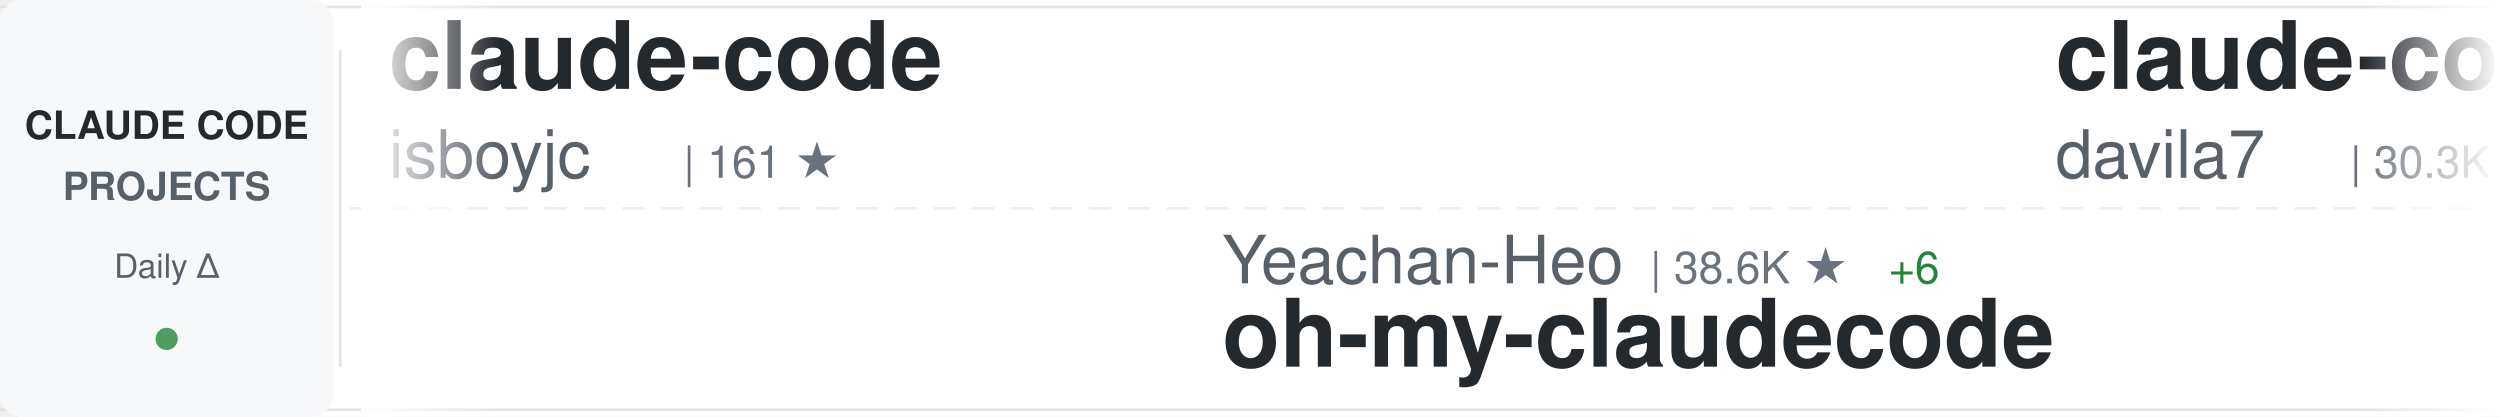
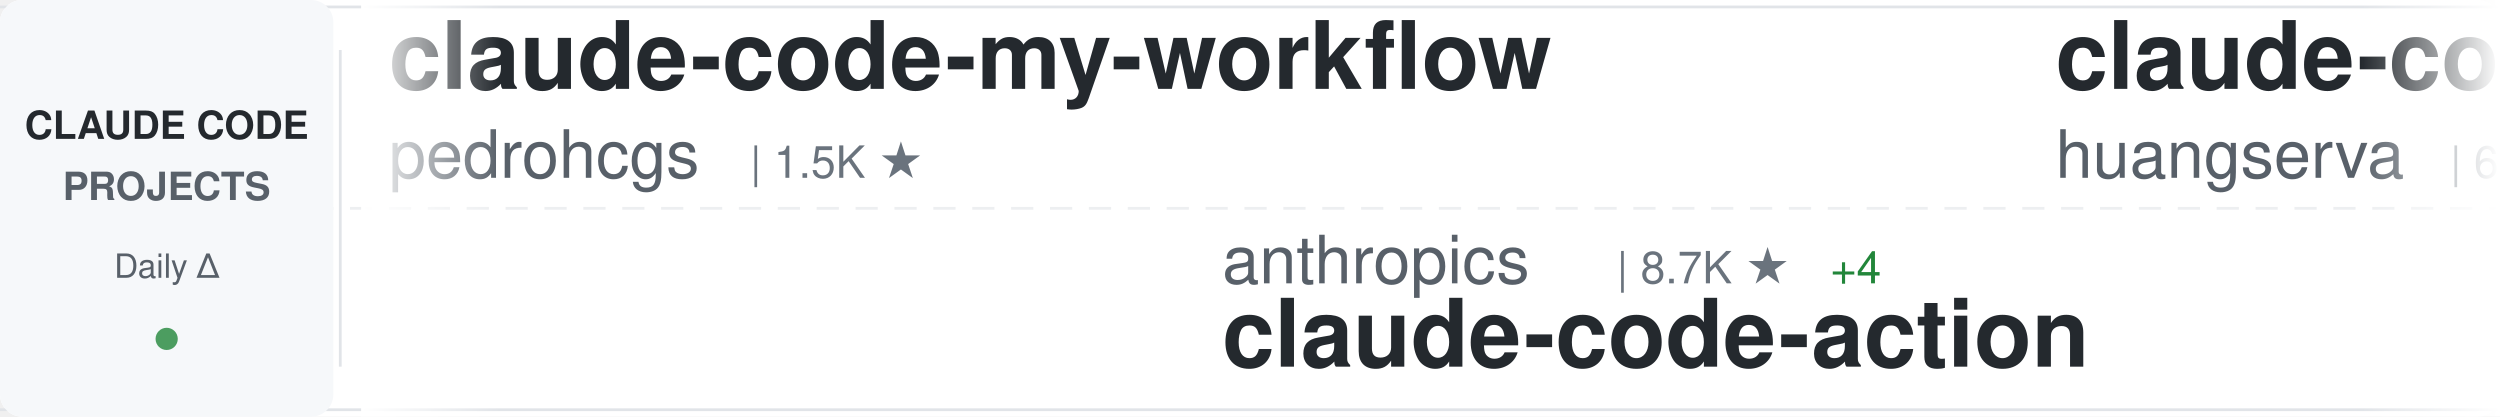
<svg xmlns="http://www.w3.org/2000/svg" width="900" height="150">
  <defs>
    <linearGradient id="awesomeLeftFade" x1="0%" y1="0%" x2="100%" y2="0%">
      <stop offset="0%" style="stop-color:#ffffff;stop-opacity:1" />
      <stop offset="100%" style="stop-color:#ffffff;stop-opacity:0" />
    </linearGradient>
    <linearGradient id="awesomeRightFade" x1="0%" y1="0%" x2="100%" y2="0%">
      <stop offset="0%" style="stop-color:#ffffff;stop-opacity:0" />
      <stop offset="100%" style="stop-color:#ffffff;stop-opacity:1" />
    </linearGradient>
  </defs>
  <rect width="900" height="150" fill="#ffffff" rx="8" />
  <rect x="0" y="2" width="900" height="1" fill="#e1e4e8" />
  <rect x="0" y="147" width="900" height="1" fill="#e1e4e8" />
  <line x1="0" y1="75" x2="900" y2="75" stroke="#e1e4e8" stroke-width="1" stroke-dasharray="8 6" opacity="0.6" />
  <rect x="0" y="0" width="120" height="150" fill="#f6f8fa" rx="8" />
  <text x="60" y="50" font-family="-apple-system, BlinkMacSystemFont, 'Segoe UI', Helvetica, Arial, sans-serif" font-size="14" font-weight="600" fill="#24292e" text-anchor="middle">CLAUDE CODE</text>
  <text x="60" y="72" font-family="-apple-system, BlinkMacSystemFont, 'Segoe UI', Helvetica, Arial, sans-serif" font-size="14" font-weight="600" fill="#586069" text-anchor="middle">PROJECTS</text>
  <text x="60" y="100" font-family="-apple-system, BlinkMacSystemFont, 'Segoe UI', Helvetica, Arial, sans-serif" font-size="12" font-weight="500" fill="#586069" text-anchor="middle">Daily Δ</text>
  <circle cx="60" cy="122" r="4" fill="#22863a" opacity="0.8" />
  <rect x="122" y="18" width="1" height="114" fill="#e1e4e8" />
  <clipPath id="awesomeTickerClip">
    <rect x="130" y="0" width="770" height="150" />
  </clipPath>
  <g clip-path="url(#awesomeTickerClip)">
    <g id="awesomeTickerItems">
      <animateTransform attributeName="transform" attributeType="XML" type="translate" from="0 0" to="-3000 0" dur="54s" repeatCount="indefinite" />
      <g transform="translate(0, 0)">
-         <text x="140" y="32" font-family="-apple-system, BlinkMacSystemFont, 'Segoe UI', Helvetica, Arial, sans-serif" font-size="34" font-weight="600" fill="#24292e">claude-code</text>
-         <text x="140" y="64" font-family="-apple-system, BlinkMacSystemFont, 'Segoe UI', Helvetica, Arial, sans-serif" font-size="24" font-weight="400" fill="#586069">isboyjc</text>
-         <text x="246" y="64" font-family="-apple-system, BlinkMacSystemFont, 'Segoe UI', Helvetica, Arial, sans-serif" font-size="16" font-weight="500" fill="#6a737d">| 161 ★</text>
+         <text x="140" y="32" font-family="-apple-system, BlinkMacSystemFont, 'Segoe UI', Helvetica, Arial, sans-serif" font-size="34" font-weight="600" fill="#24292e">claude-code-my-workflow</text>
+         <text x="140" y="64" font-family="-apple-system, BlinkMacSystemFont, 'Segoe UI', Helvetica, Arial, sans-serif" font-size="24" font-weight="400" fill="#586069">pedrohcgs</text>
+         <text x="270" y="64" font-family="-apple-system, BlinkMacSystemFont, 'Segoe UI', Helvetica, Arial, sans-serif" font-size="16" font-weight="500" fill="#6a737d">| 1.5K ★</text>
      </g>
      <g transform="translate(300, 0)">
-         <text x="140" y="102" font-family="-apple-system, BlinkMacSystemFont, 'Segoe UI', Helvetica, Arial, sans-serif" font-size="24" font-weight="400" fill="#586069">Yeachan-Heo</text>
-         <text x="294" y="102" font-family="-apple-system, BlinkMacSystemFont, 'Segoe UI', Helvetica, Arial, sans-serif" font-size="16" font-weight="500" fill="#6a737d">| 38.6K ★</text>
-         <text x="380" y="102" font-family="-apple-system, BlinkMacSystemFont, 'Segoe UI', Helvetica, Arial, sans-serif" font-size="16" font-weight="500" fill="#22863a"> +6</text>
-         <text x="140" y="132" font-family="-apple-system, BlinkMacSystemFont, 'Segoe UI', Helvetica, Arial, sans-serif" font-size="34" font-weight="600" fill="#24292e">oh-my-claudecode</text>
+         <text x="140" y="102" font-family="-apple-system, BlinkMacSystemFont, 'Segoe UI', Helvetica, Arial, sans-serif" font-size="24" font-weight="400" fill="#586069">anthropics</text>
+         <text x="282" y="102" font-family="-apple-system, BlinkMacSystemFont, 'Segoe UI', Helvetica, Arial, sans-serif" font-size="16" font-weight="500" fill="#6a737d">| 8.7K ★</text>
+         <text x="359" y="102" font-family="-apple-system, BlinkMacSystemFont, 'Segoe UI', Helvetica, Arial, sans-serif" font-size="16" font-weight="500" fill="#22863a"> +4</text>
+         <text x="140" y="132" font-family="-apple-system, BlinkMacSystemFont, 'Segoe UI', Helvetica, Arial, sans-serif" font-size="34" font-weight="600" fill="#24292e">claude-code-action</text>
      </g>
      <g transform="translate(600, 0)">
-         <text x="140" y="32" font-family="-apple-system, BlinkMacSystemFont, 'Segoe UI', Helvetica, Arial, sans-serif" font-size="34" font-weight="600" fill="#24292e">claude-code-templates</text>
-         <text x="140" y="64" font-family="-apple-system, BlinkMacSystemFont, 'Segoe UI', Helvetica, Arial, sans-serif" font-size="24" font-weight="400" fill="#586069">davila7</text>
-         <text x="246" y="64" font-family="-apple-system, BlinkMacSystemFont, 'Segoe UI', Helvetica, Arial, sans-serif" font-size="16" font-weight="500" fill="#6a737d">| 30.3K ★</text>
-         <text x="332" y="64" font-family="-apple-system, BlinkMacSystemFont, 'Segoe UI', Helvetica, Arial, sans-serif" font-size="16" font-weight="500" fill="#22863a"> +4</text>
+         <text x="140" y="32" font-family="-apple-system, BlinkMacSystemFont, 'Segoe UI', Helvetica, Arial, sans-serif" font-size="34" font-weight="600" fill="#24292e">claude-code-cli</text>
+         <text x="140" y="64" font-family="-apple-system, BlinkMacSystemFont, 'Segoe UI', Helvetica, Arial, sans-serif" font-size="24" font-weight="400" fill="#586069">huangserva</text>
+         <text x="282" y="64" font-family="-apple-system, BlinkMacSystemFont, 'Segoe UI', Helvetica, Arial, sans-serif" font-size="16" font-weight="500" fill="#6a737d">| 621 ★</text>
      </g>
      <g transform="translate(900, 0)">
-         <text x="140" y="102" font-family="-apple-system, BlinkMacSystemFont, 'Segoe UI', Helvetica, Arial, sans-serif" font-size="24" font-weight="400" fill="#586069">Tinkeringg-Lab</text>
-         <text x="330" y="102" font-family="-apple-system, BlinkMacSystemFont, 'Segoe UI', Helvetica, Arial, sans-serif" font-size="16" font-weight="500" fill="#6a737d">| 212 ★</text>
-         <text x="140" y="132" font-family="-apple-system, BlinkMacSystemFont, 'Segoe UI', Helvetica, Arial, sans-serif" font-size="34" font-weight="600" fill="#24292e">claude-code</text>
+         <text x="140" y="102" font-family="-apple-system, BlinkMacSystemFont, 'Segoe UI', Helvetica, Arial, sans-serif" font-size="24" font-weight="400" fill="#586069">Donchitos</text>
+         <text x="270" y="102" font-family="-apple-system, BlinkMacSystemFont, 'Segoe UI', Helvetica, Arial, sans-serif" font-size="16" font-weight="500" fill="#6a737d">| 24.2K ★</text>
+         <text x="356" y="102" font-family="-apple-system, BlinkMacSystemFont, 'Segoe UI', Helvetica, Arial, sans-serif" font-size="16" font-weight="500" fill="#22863a"> +23</text>
+         <text x="140" y="132" font-family="-apple-system, BlinkMacSystemFont, 'Segoe UI', Helvetica, Arial, sans-serif" font-size="34" font-weight="600" fill="#24292e">Claude-Code-Game-Studios</text>
      </g>
      <g transform="translate(1200, 0)">
-         <text x="140" y="32" font-family="-apple-system, BlinkMacSystemFont, 'Segoe UI', Helvetica, Arial, sans-serif" font-size="34" font-weight="600" fill="#24292e">claude-code-showcase</text>
-         <text x="140" y="64" font-family="-apple-system, BlinkMacSystemFont, 'Segoe UI', Helvetica, Arial, sans-serif" font-size="24" font-weight="400" fill="#586069">ChrisWiles</text>
-         <text x="282" y="64" font-family="-apple-system, BlinkMacSystemFont, 'Segoe UI', Helvetica, Arial, sans-serif" font-size="16" font-weight="500" fill="#6a737d">| 6.0K ★</text>
-         <text x="359" y="64" font-family="-apple-system, BlinkMacSystemFont, 'Segoe UI', Helvetica, Arial, sans-serif" font-size="16" font-weight="500" fill="#22863a"> +2</text>
+         <text x="140" y="32" font-family="-apple-system, BlinkMacSystemFont, 'Segoe UI', Helvetica, Arial, sans-serif" font-size="34" font-weight="600" fill="#24292e">claude-code-reverse</text>
+         <text x="140" y="64" font-family="-apple-system, BlinkMacSystemFont, 'Segoe UI', Helvetica, Arial, sans-serif" font-size="24" font-weight="400" fill="#586069">Yuyz0112</text>
+         <text x="258" y="64" font-family="-apple-system, BlinkMacSystemFont, 'Segoe UI', Helvetica, Arial, sans-serif" font-size="16" font-weight="500" fill="#6a737d">| 2.4K ★</text>
+         <text x="335" y="64" font-family="-apple-system, BlinkMacSystemFont, 'Segoe UI', Helvetica, Arial, sans-serif" font-size="16" font-weight="500" fill="#22863a"> +1</text>
      </g>
      <g transform="translate(1500, 0)">
-         <text x="140" y="102" font-family="-apple-system, BlinkMacSystemFont, 'Segoe UI', Helvetica, Arial, sans-serif" font-size="24" font-weight="400" fill="#586069">1rgs</text>
-         <text x="210" y="102" font-family="-apple-system, BlinkMacSystemFont, 'Segoe UI', Helvetica, Arial, sans-serif" font-size="16" font-weight="500" fill="#6a737d">| 3.7K ★</text>
+         <text x="140" y="102" font-family="-apple-system, BlinkMacSystemFont, 'Segoe UI', Helvetica, Arial, sans-serif" font-size="24" font-weight="400" fill="#586069">repowise-dev</text>
+         <text x="306" y="102" font-family="-apple-system, BlinkMacSystemFont, 'Segoe UI', Helvetica, Arial, sans-serif" font-size="16" font-weight="500" fill="#6a737d">| 1.2K ★</text>
+         <text x="383" y="102" font-family="-apple-system, BlinkMacSystemFont, 'Segoe UI', Helvetica, Arial, sans-serif" font-size="16" font-weight="500" fill="#22863a"> +1</text>
+         <text x="140" y="132" font-family="-apple-system, BlinkMacSystemFont, 'Segoe UI', Helvetica, Arial, sans-serif" font-size="34" font-weight="600" fill="#24292e">claude-code-prompts</text>
+       </g>
+       <g transform="translate(1800, 0)">
+         <text x="140" y="32" font-family="-apple-system, BlinkMacSystemFont, 'Segoe UI', Helvetica, Arial, sans-serif" font-size="34" font-weight="600" fill="#24292e">claude-code</text>
+         <text x="140" y="64" font-family="-apple-system, BlinkMacSystemFont, 'Segoe UI', Helvetica, Arial, sans-serif" font-size="24" font-weight="400" fill="#586069">VineeTagarwaL-code</text>
+         <text x="378" y="64" font-family="-apple-system, BlinkMacSystemFont, 'Segoe UI', Helvetica, Arial, sans-serif" font-size="16" font-weight="500" fill="#6a737d">| 273 ★</text>
+       </g>
+       <g transform="translate(2100, 0)">
+         <text x="140" y="102" font-family="-apple-system, BlinkMacSystemFont, 'Segoe UI', Helvetica, Arial, sans-serif" font-size="24" font-weight="400" fill="#586069">fuergaosi233</text>
+         <text x="306" y="102" font-family="-apple-system, BlinkMacSystemFont, 'Segoe UI', Helvetica, Arial, sans-serif" font-size="16" font-weight="500" fill="#6a737d">| 2.8K ★</text>
+         <text x="383" y="102" font-family="-apple-system, BlinkMacSystemFont, 'Segoe UI', Helvetica, Arial, sans-serif" font-size="16" font-weight="500" fill="#22863a"> +3</text>
        <text x="140" y="132" font-family="-apple-system, BlinkMacSystemFont, 'Segoe UI', Helvetica, Arial, sans-serif" font-size="34" font-weight="600" fill="#24292e">claude-code-proxy</text>
      </g>
-       <g transform="translate(1800, 0)">
-         <text x="140" y="32" font-family="-apple-system, BlinkMacSystemFont, 'Segoe UI', Helvetica, Arial, sans-serif" font-size="34" font-weight="600" fill="#24292e">awesome-claude-code-suba...</text>
-         <text x="140" y="64" font-family="-apple-system, BlinkMacSystemFont, 'Segoe UI', Helvetica, Arial, sans-serif" font-size="24" font-weight="400" fill="#586069">VoltAgent</text>
-         <text x="270" y="64" font-family="-apple-system, BlinkMacSystemFont, 'Segoe UI', Helvetica, Arial, sans-serif" font-size="16" font-weight="500" fill="#6a737d">| 24.4K ★</text>
-         <text x="356" y="64" font-family="-apple-system, BlinkMacSystemFont, 'Segoe UI', Helvetica, Arial, sans-serif" font-size="16" font-weight="500" fill="#22863a"> +8</text>
-       </g>
-       <g transform="translate(2100, 0)">
-         <text x="140" y="102" font-family="-apple-system, BlinkMacSystemFont, 'Segoe UI', Helvetica, Arial, sans-serif" font-size="24" font-weight="400" fill="#586069">Yuyz0112</text>
-         <text x="258" y="102" font-family="-apple-system, BlinkMacSystemFont, 'Segoe UI', Helvetica, Arial, sans-serif" font-size="16" font-weight="500" fill="#6a737d">| 2.4K ★</text>
-         <text x="140" y="132" font-family="-apple-system, BlinkMacSystemFont, 'Segoe UI', Helvetica, Arial, sans-serif" font-size="34" font-weight="600" fill="#24292e">claude-code-reverse</text>
-       </g>
      <g transform="translate(2400, 0)">
-         <text x="140" y="32" font-family="-apple-system, BlinkMacSystemFont, 'Segoe UI', Helvetica, Arial, sans-serif" font-size="34" font-weight="600" fill="#24292e">claude-code-source</text>
-         <text x="140" y="64" font-family="-apple-system, BlinkMacSystemFont, 'Segoe UI', Helvetica, Arial, sans-serif" font-size="24" font-weight="400" fill="#586069">hangsman</text>
-         <text x="258" y="64" font-family="-apple-system, BlinkMacSystemFont, 'Segoe UI', Helvetica, Arial, sans-serif" font-size="16" font-weight="500" fill="#6a737d">| 791 ★</text>
+         <text x="140" y="32" font-family="-apple-system, BlinkMacSystemFont, 'Segoe UI', Helvetica, Arial, sans-serif" font-size="34" font-weight="600" fill="#24292e">how-claude-code-works</text>
+         <text x="140" y="64" font-family="-apple-system, BlinkMacSystemFont, 'Segoe UI', Helvetica, Arial, sans-serif" font-size="24" font-weight="400" fill="#586069">Windy3f3f3f3f</text>
+         <text x="318" y="64" font-family="-apple-system, BlinkMacSystemFont, 'Segoe UI', Helvetica, Arial, sans-serif" font-size="16" font-weight="500" fill="#6a737d">| 3.5K ★</text>
+         <text x="395" y="64" font-family="-apple-system, BlinkMacSystemFont, 'Segoe UI', Helvetica, Arial, sans-serif" font-size="16" font-weight="500" fill="#22863a"> +5</text>
      </g>
      <g transform="translate(2700, 0)">
-         <text x="140" y="102" font-family="-apple-system, BlinkMacSystemFont, 'Segoe UI', Helvetica, Arial, sans-serif" font-size="24" font-weight="400" fill="#586069">shareAI-lab</text>
-         <text x="294" y="102" font-family="-apple-system, BlinkMacSystemFont, 'Segoe UI', Helvetica, Arial, sans-serif" font-size="16" font-weight="500" fill="#6a737d">| 74.6K ★</text>
-         <text x="380" y="102" font-family="-apple-system, BlinkMacSystemFont, 'Segoe UI', Helvetica, Arial, sans-serif" font-size="16" font-weight="500" fill="#22863a"> +14</text>
-         <text x="140" y="132" font-family="-apple-system, BlinkMacSystemFont, 'Segoe UI', Helvetica, Arial, sans-serif" font-size="34" font-weight="600" fill="#24292e">learn-claude-code</text>
+         <text x="140" y="102" font-family="-apple-system, BlinkMacSystemFont, 'Segoe UI', Helvetica, Arial, sans-serif" font-size="24" font-weight="400" fill="#586069">VILA-Lab</text>
+         <text x="258" y="102" font-family="-apple-system, BlinkMacSystemFont, 'Segoe UI', Helvetica, Arial, sans-serif" font-size="16" font-weight="500" fill="#6a737d">| 2.1K ★</text>
+         <text x="335" y="102" font-family="-apple-system, BlinkMacSystemFont, 'Segoe UI', Helvetica, Arial, sans-serif" font-size="16" font-weight="500" fill="#22863a"> +1</text>
+         <text x="140" y="132" font-family="-apple-system, BlinkMacSystemFont, 'Segoe UI', Helvetica, Arial, sans-serif" font-size="34" font-weight="600" fill="#24292e">Dive-into-Claude-Code</text>
      </g>
      <g transform="translate(3000, 0)">
-         <text x="140" y="32" font-family="-apple-system, BlinkMacSystemFont, 'Segoe UI', Helvetica, Arial, sans-serif" font-size="34" font-weight="600" fill="#24292e">claude-code</text>
-         <text x="140" y="64" font-family="-apple-system, BlinkMacSystemFont, 'Segoe UI', Helvetica, Arial, sans-serif" font-size="24" font-weight="400" fill="#586069">isboyjc</text>
-         <text x="246" y="64" font-family="-apple-system, BlinkMacSystemFont, 'Segoe UI', Helvetica, Arial, sans-serif" font-size="16" font-weight="500" fill="#6a737d">| 161 ★</text>
+         <text x="140" y="32" font-family="-apple-system, BlinkMacSystemFont, 'Segoe UI', Helvetica, Arial, sans-serif" font-size="34" font-weight="600" fill="#24292e">claude-code-my-workflow</text>
+         <text x="140" y="64" font-family="-apple-system, BlinkMacSystemFont, 'Segoe UI', Helvetica, Arial, sans-serif" font-size="24" font-weight="400" fill="#586069">pedrohcgs</text>
+         <text x="270" y="64" font-family="-apple-system, BlinkMacSystemFont, 'Segoe UI', Helvetica, Arial, sans-serif" font-size="16" font-weight="500" fill="#6a737d">| 1.5K ★</text>
      </g>
      <g transform="translate(3300, 0)">
-         <text x="140" y="102" font-family="-apple-system, BlinkMacSystemFont, 'Segoe UI', Helvetica, Arial, sans-serif" font-size="24" font-weight="400" fill="#586069">Yeachan-Heo</text>
-         <text x="294" y="102" font-family="-apple-system, BlinkMacSystemFont, 'Segoe UI', Helvetica, Arial, sans-serif" font-size="16" font-weight="500" fill="#6a737d">| 38.6K ★</text>
-         <text x="380" y="102" font-family="-apple-system, BlinkMacSystemFont, 'Segoe UI', Helvetica, Arial, sans-serif" font-size="16" font-weight="500" fill="#22863a"> +6</text>
-         <text x="140" y="132" font-family="-apple-system, BlinkMacSystemFont, 'Segoe UI', Helvetica, Arial, sans-serif" font-size="34" font-weight="600" fill="#24292e">oh-my-claudecode</text>
+         <text x="140" y="102" font-family="-apple-system, BlinkMacSystemFont, 'Segoe UI', Helvetica, Arial, sans-serif" font-size="24" font-weight="400" fill="#586069">anthropics</text>
+         <text x="282" y="102" font-family="-apple-system, BlinkMacSystemFont, 'Segoe UI', Helvetica, Arial, sans-serif" font-size="16" font-weight="500" fill="#6a737d">| 8.7K ★</text>
+         <text x="359" y="102" font-family="-apple-system, BlinkMacSystemFont, 'Segoe UI', Helvetica, Arial, sans-serif" font-size="16" font-weight="500" fill="#22863a"> +4</text>
+         <text x="140" y="132" font-family="-apple-system, BlinkMacSystemFont, 'Segoe UI', Helvetica, Arial, sans-serif" font-size="34" font-weight="600" fill="#24292e">claude-code-action</text>
      </g>
      <g transform="translate(3600, 0)">
-         <text x="140" y="32" font-family="-apple-system, BlinkMacSystemFont, 'Segoe UI', Helvetica, Arial, sans-serif" font-size="34" font-weight="600" fill="#24292e">claude-code-templates</text>
-         <text x="140" y="64" font-family="-apple-system, BlinkMacSystemFont, 'Segoe UI', Helvetica, Arial, sans-serif" font-size="24" font-weight="400" fill="#586069">davila7</text>
-         <text x="246" y="64" font-family="-apple-system, BlinkMacSystemFont, 'Segoe UI', Helvetica, Arial, sans-serif" font-size="16" font-weight="500" fill="#6a737d">| 30.3K ★</text>
-         <text x="332" y="64" font-family="-apple-system, BlinkMacSystemFont, 'Segoe UI', Helvetica, Arial, sans-serif" font-size="16" font-weight="500" fill="#22863a"> +4</text>
+         <text x="140" y="32" font-family="-apple-system, BlinkMacSystemFont, 'Segoe UI', Helvetica, Arial, sans-serif" font-size="34" font-weight="600" fill="#24292e">claude-code-cli</text>
+         <text x="140" y="64" font-family="-apple-system, BlinkMacSystemFont, 'Segoe UI', Helvetica, Arial, sans-serif" font-size="24" font-weight="400" fill="#586069">huangserva</text>
+         <text x="282" y="64" font-family="-apple-system, BlinkMacSystemFont, 'Segoe UI', Helvetica, Arial, sans-serif" font-size="16" font-weight="500" fill="#6a737d">| 621 ★</text>
      </g>
      <g transform="translate(3900, 0)">
-         <text x="140" y="102" font-family="-apple-system, BlinkMacSystemFont, 'Segoe UI', Helvetica, Arial, sans-serif" font-size="24" font-weight="400" fill="#586069">Tinkeringg-Lab</text>
-         <text x="330" y="102" font-family="-apple-system, BlinkMacSystemFont, 'Segoe UI', Helvetica, Arial, sans-serif" font-size="16" font-weight="500" fill="#6a737d">| 212 ★</text>
-         <text x="140" y="132" font-family="-apple-system, BlinkMacSystemFont, 'Segoe UI', Helvetica, Arial, sans-serif" font-size="34" font-weight="600" fill="#24292e">claude-code</text>
+         <text x="140" y="102" font-family="-apple-system, BlinkMacSystemFont, 'Segoe UI', Helvetica, Arial, sans-serif" font-size="24" font-weight="400" fill="#586069">Donchitos</text>
+         <text x="270" y="102" font-family="-apple-system, BlinkMacSystemFont, 'Segoe UI', Helvetica, Arial, sans-serif" font-size="16" font-weight="500" fill="#6a737d">| 24.2K ★</text>
+         <text x="356" y="102" font-family="-apple-system, BlinkMacSystemFont, 'Segoe UI', Helvetica, Arial, sans-serif" font-size="16" font-weight="500" fill="#22863a"> +23</text>
+         <text x="140" y="132" font-family="-apple-system, BlinkMacSystemFont, 'Segoe UI', Helvetica, Arial, sans-serif" font-size="34" font-weight="600" fill="#24292e">Claude-Code-Game-Studios</text>
      </g>
    </g>
  </g>
  <rect x="130" y="0" width="50" height="150" fill="url(#awesomeLeftFade)" />
  <rect x="850" y="0" width="50" height="150" fill="url(#awesomeRightFade)" />
</svg>
